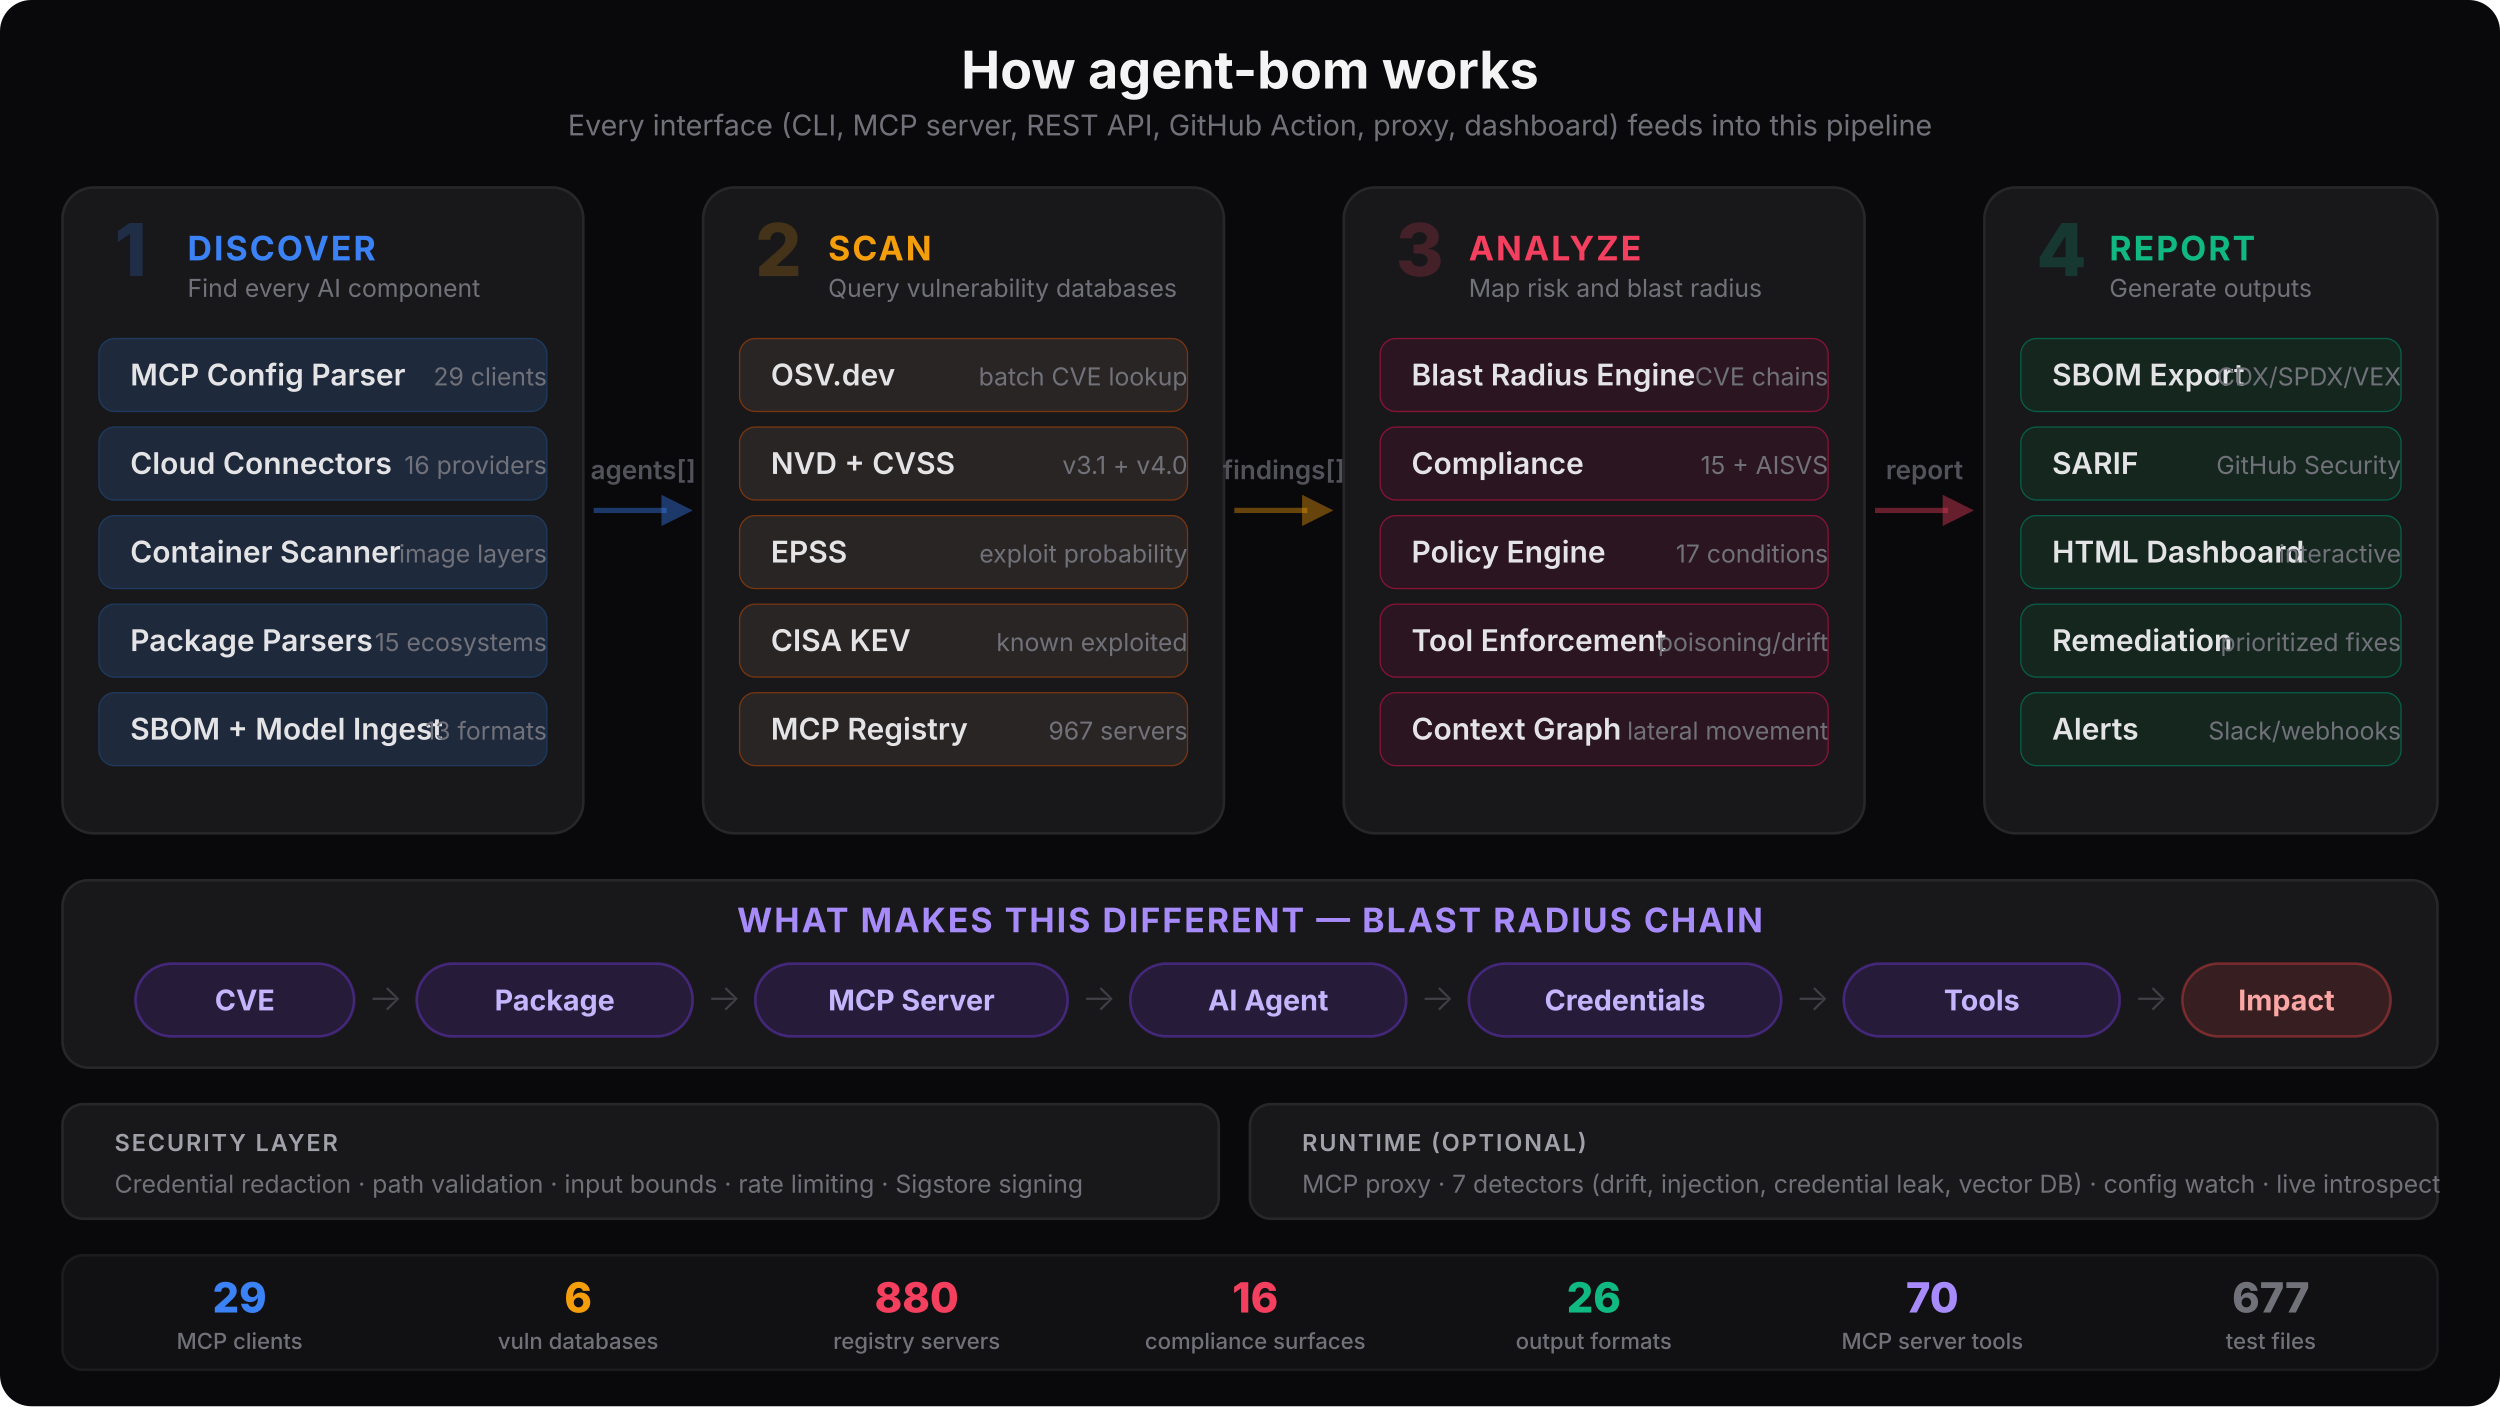
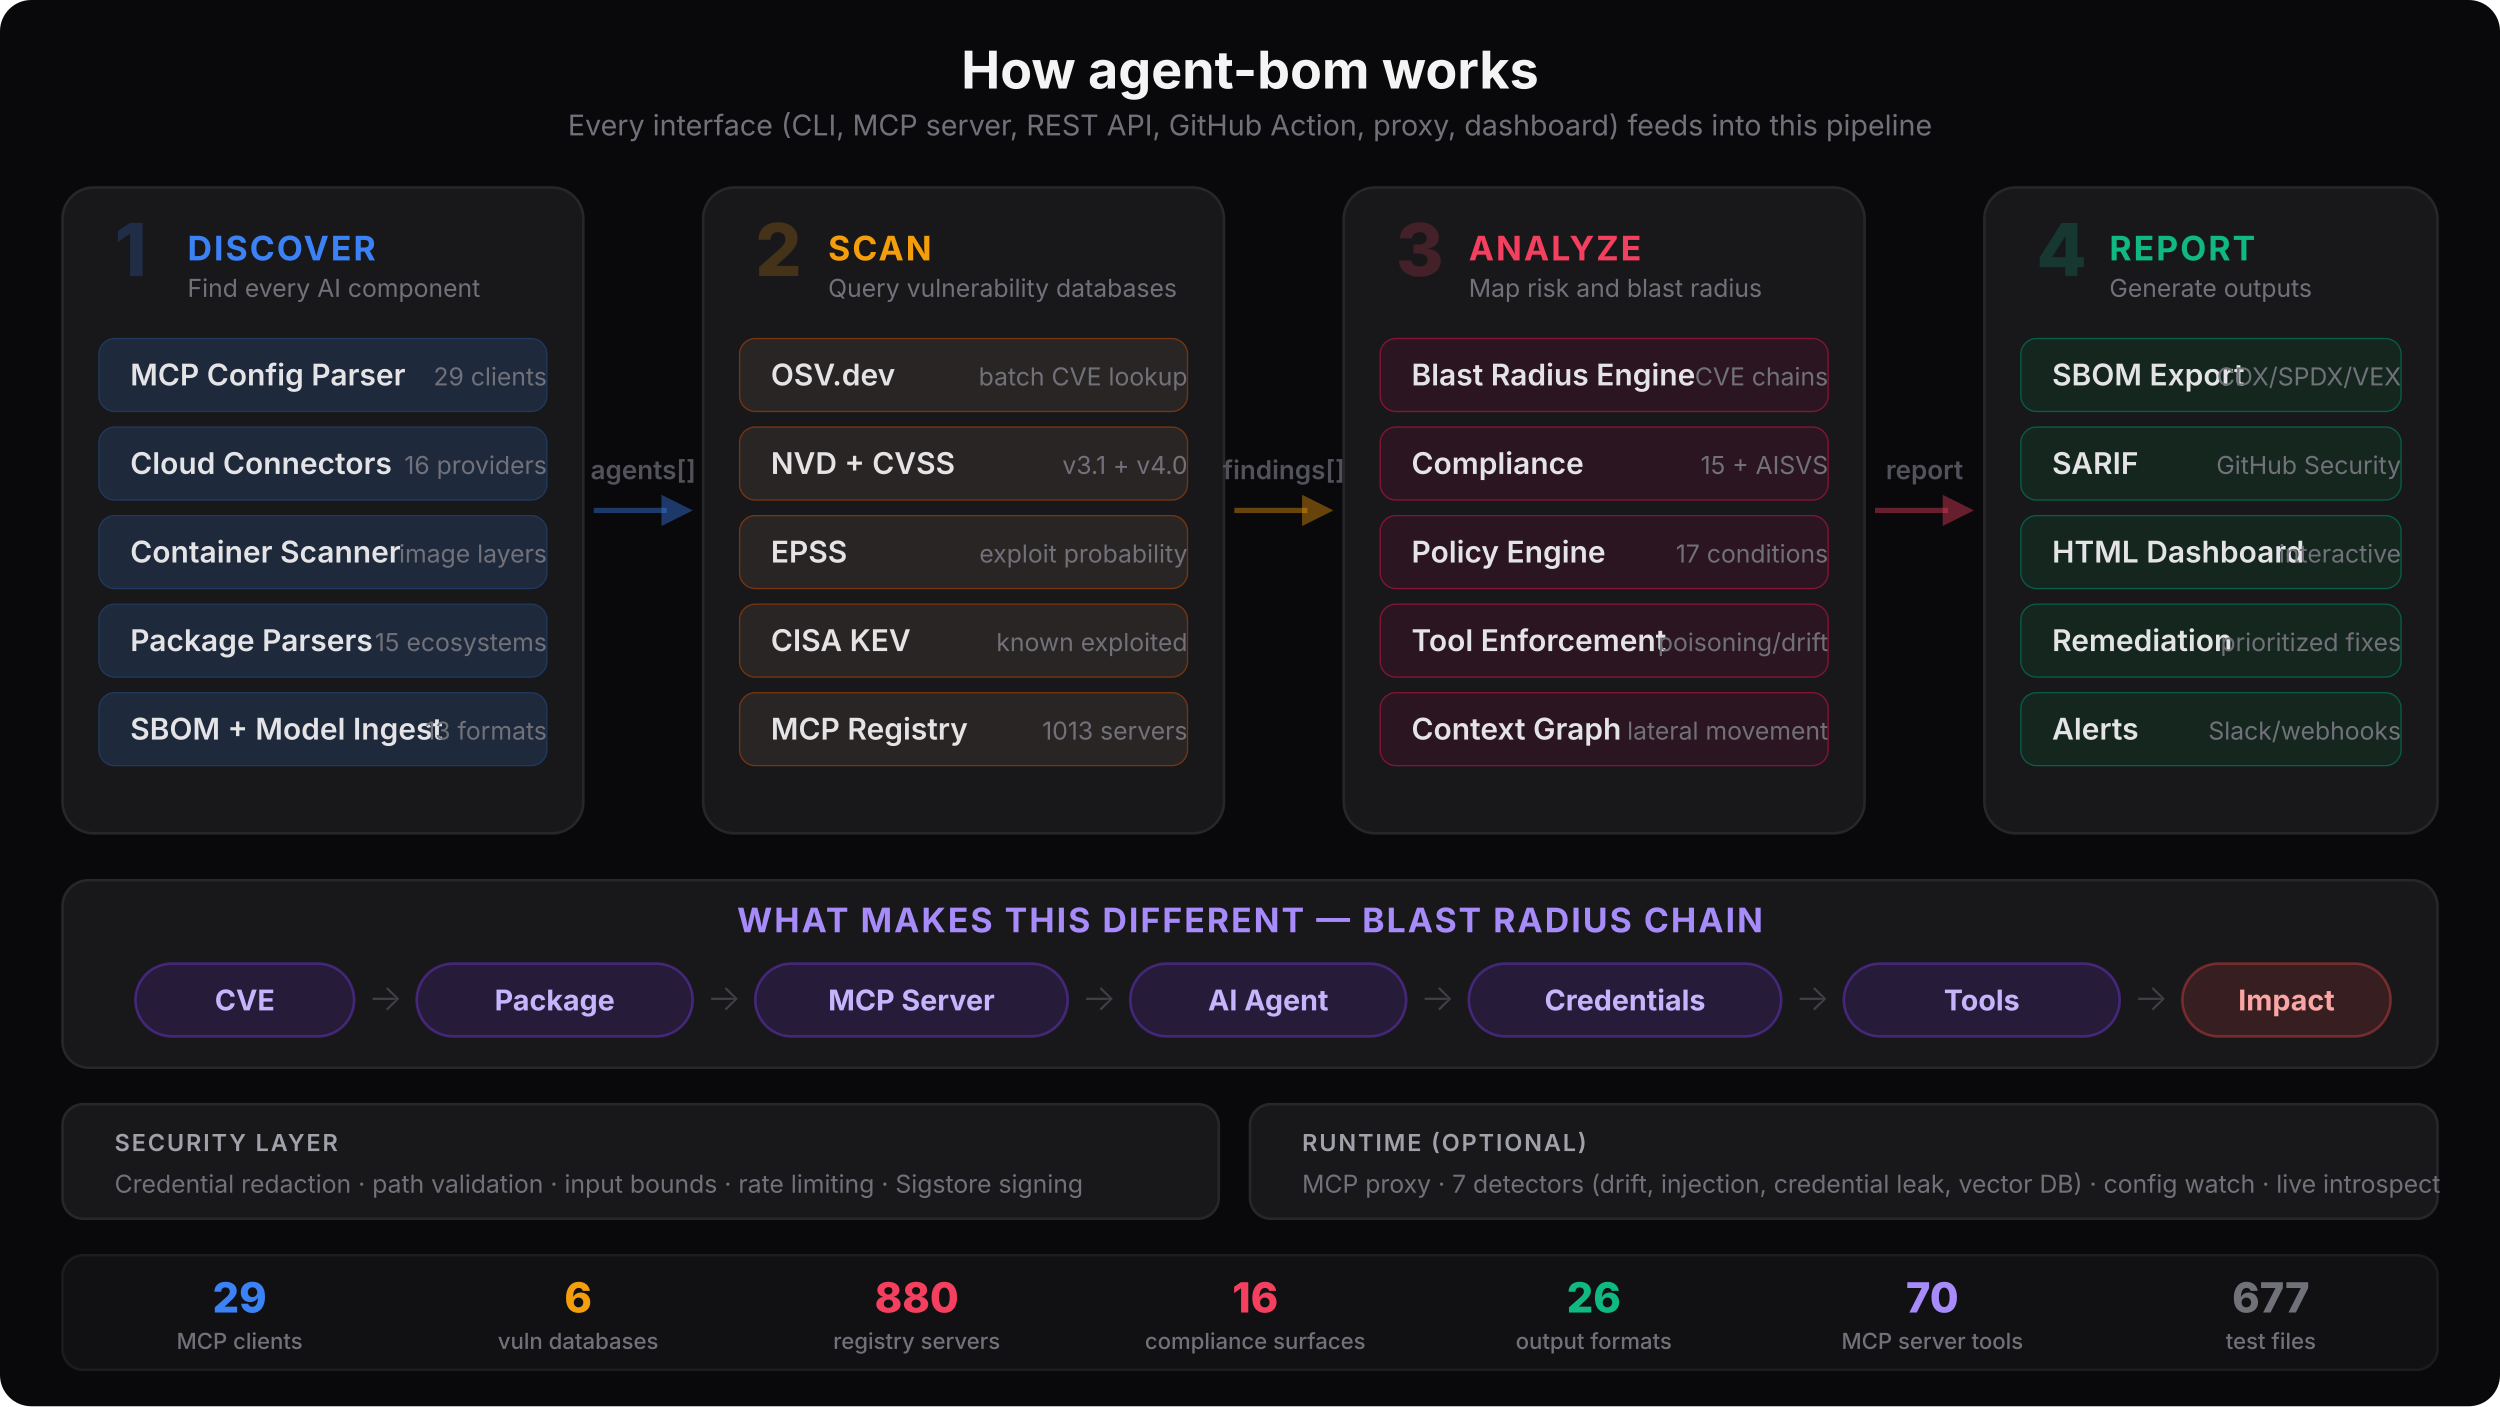
<svg xmlns="http://www.w3.org/2000/svg" viewBox="0 0 960 540" fill="none">
  <style>
    text { font-family: system-ui, -apple-system, 'Segoe UI', sans-serif; }
    .title { font-size: 20px; font-weight: 700; fill: #f4f4f5; }
    .subtitle { font-size: 11px; font-weight: 400; fill: #71717a; }
    .phase-num { font-size: 28px; font-weight: 800; }
    .phase-name { font-size: 13px; font-weight: 700; letter-spacing: 0.06em; }
    .mod-name { font-size: 11.5px; font-weight: 600; fill: #e4e4e7; }
    .mod-sub { font-size: 9.5px; font-weight: 400; fill: #71717a; }
    .arrow-text { font-size: 10px; font-weight: 600; fill: #52525b; }
    .chain-label { font-size: 11px; font-weight: 700; }
    .chain-sub { font-size: 9px; font-weight: 500; fill: #a1a1aa; }
    .chain-arrow { font-size: 14px; font-weight: 300; fill: #3f3f46; }
    .sec-label { font-size: 9px; font-weight: 600; fill: #a1a1aa; letter-spacing: 0.08em; }
    .entry-label { font-size: 9px; font-weight: 600; }
    .stat-num { font-size: 16px; font-weight: 800; }
    .stat-label { font-size: 8.5px; font-weight: 500; fill: #71717a; }
  </style>
  <rect width="960" height="540" rx="12" fill="#09090b" />
  <text x="480" y="34" text-anchor="middle" class="title">How agent-bom works</text>
  <text x="480" y="52" text-anchor="middle" class="subtitle">Every interface (CLI, MCP server, REST API, GitHub Action, proxy, dashboard) feeds into this pipeline</text>
  <rect x="24" y="72" width="200" height="248" rx="12" fill="#18181b" stroke="#27272a" stroke-width="1" />
  <text x="44" y="106" class="phase-num" fill="#3b82f6" opacity="0.2">1</text>
  <text x="72" y="100" class="phase-name" fill="#3b82f6">DISCOVER</text>
  <text x="72" y="114" class="mod-sub">Find every AI component</text>
  <rect x="38" y="130" width="172" height="28" rx="6" fill="#1e293b" stroke="#1e3a5f" stroke-width="0.5" />
  <text x="50" y="148" class="mod-name">MCP Config Parser</text>
  <text x="210" y="148" text-anchor="end" class="mod-sub" fill="#60a5fa">29 clients</text>
  <rect x="38" y="164" width="172" height="28" rx="6" fill="#1e293b" stroke="#1e3a5f" stroke-width="0.5" />
  <text x="50" y="182" class="mod-name">Cloud Connectors</text>
  <text x="210" y="182" text-anchor="end" class="mod-sub" fill="#60a5fa">16 providers</text>
  <rect x="38" y="198" width="172" height="28" rx="6" fill="#1e293b" stroke="#1e3a5f" stroke-width="0.5" />
  <text x="50" y="216" class="mod-name">Container Scanner</text>
  <text x="210" y="216" text-anchor="end" class="mod-sub" fill="#60a5fa">image layers</text>
  <rect x="38" y="232" width="172" height="28" rx="6" fill="#1e293b" stroke="#1e3a5f" stroke-width="0.5" />
  <text x="50" y="250" class="mod-name">Package Parsers</text>
  <text x="210" y="250" text-anchor="end" class="mod-sub" fill="#60a5fa">15 ecosystems</text>
  <rect x="38" y="266" width="172" height="28" rx="6" fill="#1e293b" stroke="#1e3a5f" stroke-width="0.5" />
  <text x="50" y="284" class="mod-name">SBOM + Model Ingest</text>
  <text x="210" y="284" text-anchor="end" class="mod-sub" fill="#60a5fa">13 formats</text>
  <line x1="228" y1="196" x2="256" y2="196" stroke="#3b82f6" stroke-width="2" opacity="0.4" />
  <polygon points="254,190 266,196 254,202" fill="#3b82f6" opacity="0.4" />
  <text x="247" y="184" text-anchor="middle" class="arrow-text">agents[]</text>
  <rect x="270" y="72" width="200" height="248" rx="12" fill="#18181b" stroke="#27272a" stroke-width="1" />
  <text x="290" y="106" class="phase-num" fill="#f59e0b" opacity="0.2">2</text>
  <text x="318" y="100" class="phase-name" fill="#f59e0b">SCAN</text>
  <text x="318" y="114" class="mod-sub">Query vulnerability databases</text>
  <rect x="284" y="130" width="172" height="28" rx="6" fill="#292524" stroke="#78350f" stroke-width="0.5" />
  <text x="296" y="148" class="mod-name">OSV.dev</text>
  <text x="456" y="148" text-anchor="end" class="mod-sub" fill="#fbbf24">batch CVE lookup</text>
  <rect x="284" y="164" width="172" height="28" rx="6" fill="#292524" stroke="#78350f" stroke-width="0.5" />
  <text x="296" y="182" class="mod-name">NVD + CVSS</text>
  <text x="456" y="182" text-anchor="end" class="mod-sub" fill="#fbbf24">v3.1 + v4.0</text>
  <rect x="284" y="198" width="172" height="28" rx="6" fill="#292524" stroke="#78350f" stroke-width="0.5" />
  <text x="296" y="216" class="mod-name">EPSS</text>
  <text x="456" y="216" text-anchor="end" class="mod-sub" fill="#fbbf24">exploit probability</text>
  <rect x="284" y="232" width="172" height="28" rx="6" fill="#292524" stroke="#78350f" stroke-width="0.5" />
  <text x="296" y="250" class="mod-name">CISA KEV</text>
  <text x="456" y="250" text-anchor="end" class="mod-sub" fill="#fbbf24">known exploited</text>
  <rect x="284" y="266" width="172" height="28" rx="6" fill="#292524" stroke="#78350f" stroke-width="0.5" />
  <text x="296" y="284" class="mod-name">MCP Registry</text>
-   <text x="456" y="284" text-anchor="end" class="mod-sub" fill="#fbbf24">967 servers</text>
+   <text x="456" y="284" text-anchor="end" class="mod-sub" fill="#fbbf24">1013 servers</text>
  <line x1="474" y1="196" x2="502" y2="196" stroke="#f59e0b" stroke-width="2" opacity="0.4" />
  <polygon points="500,190 512,196 500,202" fill="#f59e0b" opacity="0.4" />
  <text x="493" y="184" text-anchor="middle" class="arrow-text">findings[]</text>
  <rect x="516" y="72" width="200" height="248" rx="12" fill="#18181b" stroke="#27272a" stroke-width="1" />
  <text x="536" y="106" class="phase-num" fill="#f43f5e" opacity="0.2">3</text>
  <text x="564" y="100" class="phase-name" fill="#f43f5e">ANALYZE</text>
  <text x="564" y="114" class="mod-sub">Map risk and blast radius</text>
  <rect x="530" y="130" width="172" height="28" rx="6" fill="#2a1520" stroke="#881337" stroke-width="0.5" />
  <text x="542" y="148" class="mod-name">Blast Radius Engine</text>
  <text x="702" y="148" text-anchor="end" class="mod-sub" fill="#fb7185">CVE chains</text>
  <rect x="530" y="164" width="172" height="28" rx="6" fill="#2a1520" stroke="#881337" stroke-width="0.5" />
  <text x="542" y="182" class="mod-name">Compliance</text>
  <text x="702" y="182" text-anchor="end" class="mod-sub" fill="#fb7185">15 + AISVS</text>
  <rect x="530" y="198" width="172" height="28" rx="6" fill="#2a1520" stroke="#881337" stroke-width="0.5" />
  <text x="542" y="216" class="mod-name">Policy Engine</text>
  <text x="702" y="216" text-anchor="end" class="mod-sub" fill="#fb7185">17 conditions</text>
  <rect x="530" y="232" width="172" height="28" rx="6" fill="#2a1520" stroke="#881337" stroke-width="0.5" />
  <text x="542" y="250" class="mod-name">Tool Enforcement</text>
  <text x="702" y="250" text-anchor="end" class="mod-sub" fill="#fb7185">poisoning/drift</text>
  <rect x="530" y="266" width="172" height="28" rx="6" fill="#2a1520" stroke="#881337" stroke-width="0.5" />
  <text x="542" y="284" class="mod-name">Context Graph</text>
  <text x="702" y="284" text-anchor="end" class="mod-sub" fill="#fb7185">lateral movement</text>
  <line x1="720" y1="196" x2="748" y2="196" stroke="#f43f5e" stroke-width="2" opacity="0.4" />
  <polygon points="746,190 758,196 746,202" fill="#f43f5e" opacity="0.4" />
  <text x="739" y="184" text-anchor="middle" class="arrow-text">report</text>
  <rect x="762" y="72" width="174" height="248" rx="12" fill="#18181b" stroke="#27272a" stroke-width="1" />
  <text x="782" y="106" class="phase-num" fill="#10b981" opacity="0.2">4</text>
  <text x="810" y="100" class="phase-name" fill="#10b981">REPORT</text>
  <text x="810" y="114" class="mod-sub">Generate outputs</text>
  <rect x="776" y="130" width="146" height="28" rx="6" fill="#14261e" stroke="#065f46" stroke-width="0.5" />
  <text x="788" y="148" class="mod-name">SBOM Export</text>
  <text x="922" y="148" text-anchor="end" class="mod-sub" fill="#34d399">CDX/SPDX/VEX</text>
  <rect x="776" y="164" width="146" height="28" rx="6" fill="#14261e" stroke="#065f46" stroke-width="0.5" />
  <text x="788" y="182" class="mod-name">SARIF</text>
  <text x="922" y="182" text-anchor="end" class="mod-sub" fill="#34d399">GitHub Security</text>
  <rect x="776" y="198" width="146" height="28" rx="6" fill="#14261e" stroke="#065f46" stroke-width="0.5" />
  <text x="788" y="216" class="mod-name">HTML Dashboard</text>
  <text x="922" y="216" text-anchor="end" class="mod-sub" fill="#34d399">interactive</text>
  <rect x="776" y="232" width="146" height="28" rx="6" fill="#14261e" stroke="#065f46" stroke-width="0.5" />
  <text x="788" y="250" class="mod-name">Remediation</text>
  <text x="922" y="250" text-anchor="end" class="mod-sub" fill="#34d399">prioritized fixes</text>
  <rect x="776" y="266" width="146" height="28" rx="6" fill="#14261e" stroke="#065f46" stroke-width="0.5" />
  <text x="788" y="284" class="mod-name">Alerts</text>
  <text x="922" y="284" text-anchor="end" class="mod-sub" fill="#34d399">Slack/webhooks</text>
  <rect x="24" y="338" width="912" height="72" rx="10" fill="#18181b" stroke="#27272a" stroke-width="1" />
  <text x="480" y="358" text-anchor="middle" class="phase-name" fill="#a78bfa">WHAT MAKES THIS DIFFERENT — BLAST RADIUS CHAIN</text>
  <rect x="52" y="370" width="84" height="28" rx="14" fill="#7c3aed" fill-opacity="0.15" stroke="#7c3aed" stroke-width="1" stroke-opacity="0.4" />
  <text x="94" y="388" text-anchor="middle" class="chain-label" fill="#c4b5fd">CVE</text>
  <text x="148" y="388" text-anchor="middle" class="chain-arrow">→</text>
  <rect x="160" y="370" width="106" height="28" rx="14" fill="#7c3aed" fill-opacity="0.15" stroke="#7c3aed" stroke-width="1" stroke-opacity="0.4" />
  <text x="213" y="388" text-anchor="middle" class="chain-label" fill="#c4b5fd">Package</text>
  <text x="278" y="388" text-anchor="middle" class="chain-arrow">→</text>
  <rect x="290" y="370" width="120" height="28" rx="14" fill="#7c3aed" fill-opacity="0.15" stroke="#7c3aed" stroke-width="1" stroke-opacity="0.4" />
  <text x="350" y="388" text-anchor="middle" class="chain-label" fill="#c4b5fd">MCP Server</text>
  <text x="422" y="388" text-anchor="middle" class="chain-arrow">→</text>
  <rect x="434" y="370" width="106" height="28" rx="14" fill="#7c3aed" fill-opacity="0.15" stroke="#7c3aed" stroke-width="1" stroke-opacity="0.4" />
  <text x="487" y="388" text-anchor="middle" class="chain-label" fill="#c4b5fd">AI Agent</text>
  <text x="552" y="388" text-anchor="middle" class="chain-arrow">→</text>
  <rect x="564" y="370" width="120" height="28" rx="14" fill="#7c3aed" fill-opacity="0.15" stroke="#7c3aed" stroke-width="1" stroke-opacity="0.4" />
  <text x="624" y="388" text-anchor="middle" class="chain-label" fill="#c4b5fd">Credentials</text>
  <text x="696" y="388" text-anchor="middle" class="chain-arrow">→</text>
  <rect x="708" y="370" width="106" height="28" rx="14" fill="#7c3aed" fill-opacity="0.15" stroke="#7c3aed" stroke-width="1" stroke-opacity="0.4" />
  <text x="761" y="388" text-anchor="middle" class="chain-label" fill="#c4b5fd">Tools</text>
  <text x="826" y="388" text-anchor="middle" class="chain-arrow">→</text>
  <rect x="838" y="370" width="80" height="28" rx="14" fill="#ef4444" fill-opacity="0.15" stroke="#ef4444" stroke-width="1" stroke-opacity="0.4" />
  <text x="878" y="388" text-anchor="middle" class="chain-label" fill="#fca5a5">Impact</text>
  <rect x="24" y="424" width="444" height="44" rx="8" fill="#18181b" stroke="#27272a" stroke-width="1" />
  <text x="44" y="442" class="sec-label" fill="#52525b">SECURITY LAYER</text>
  <text x="44" y="458" class="mod-sub">Credential redaction · path validation · input bounds · rate limiting · Sigstore signing</text>
  <rect x="480" y="424" width="456" height="44" rx="8" fill="#18181b" stroke="#27272a" stroke-width="1" />
  <text x="500" y="442" class="sec-label" fill="#52525b">RUNTIME (OPTIONAL)</text>
  <text x="500" y="458" class="mod-sub">MCP proxy · 7 detectors (drift, injection, credential leak, vector DB) · config watch · live introspect</text>
  <rect x="24" y="482" width="912" height="44" rx="8" fill="#111113" stroke="#1c1c1f" stroke-width="1" />
  <text x="92" y="504" text-anchor="middle" class="stat-num" fill="#3b82f6">29</text>
  <text x="92" y="518" text-anchor="middle" class="stat-label">MCP clients</text>
  <text x="222" y="504" text-anchor="middle" class="stat-num" fill="#f59e0b">6</text>
  <text x="222" y="518" text-anchor="middle" class="stat-label">vuln databases</text>
  <text x="352" y="504" text-anchor="middle" class="stat-num" fill="#f43f5e">880</text>
  <text x="352" y="518" text-anchor="middle" class="stat-label">registry servers</text>
  <text x="482" y="504" text-anchor="middle" class="stat-num" fill="#f43f5e">16</text>
  <text x="482" y="518" text-anchor="middle" class="stat-label">compliance surfaces</text>
  <text x="612" y="504" text-anchor="middle" class="stat-num" fill="#10b981">26</text>
  <text x="612" y="518" text-anchor="middle" class="stat-label">output formats</text>
  <text x="742" y="504" text-anchor="middle" class="stat-num" fill="#a78bfa">70</text>
  <text x="742" y="518" text-anchor="middle" class="stat-label">MCP server tools</text>
  <text x="872" y="504" text-anchor="middle" class="stat-num" fill="#71717a">677</text>
  <text x="872" y="518" text-anchor="middle" class="stat-label">test files</text>
</svg>
